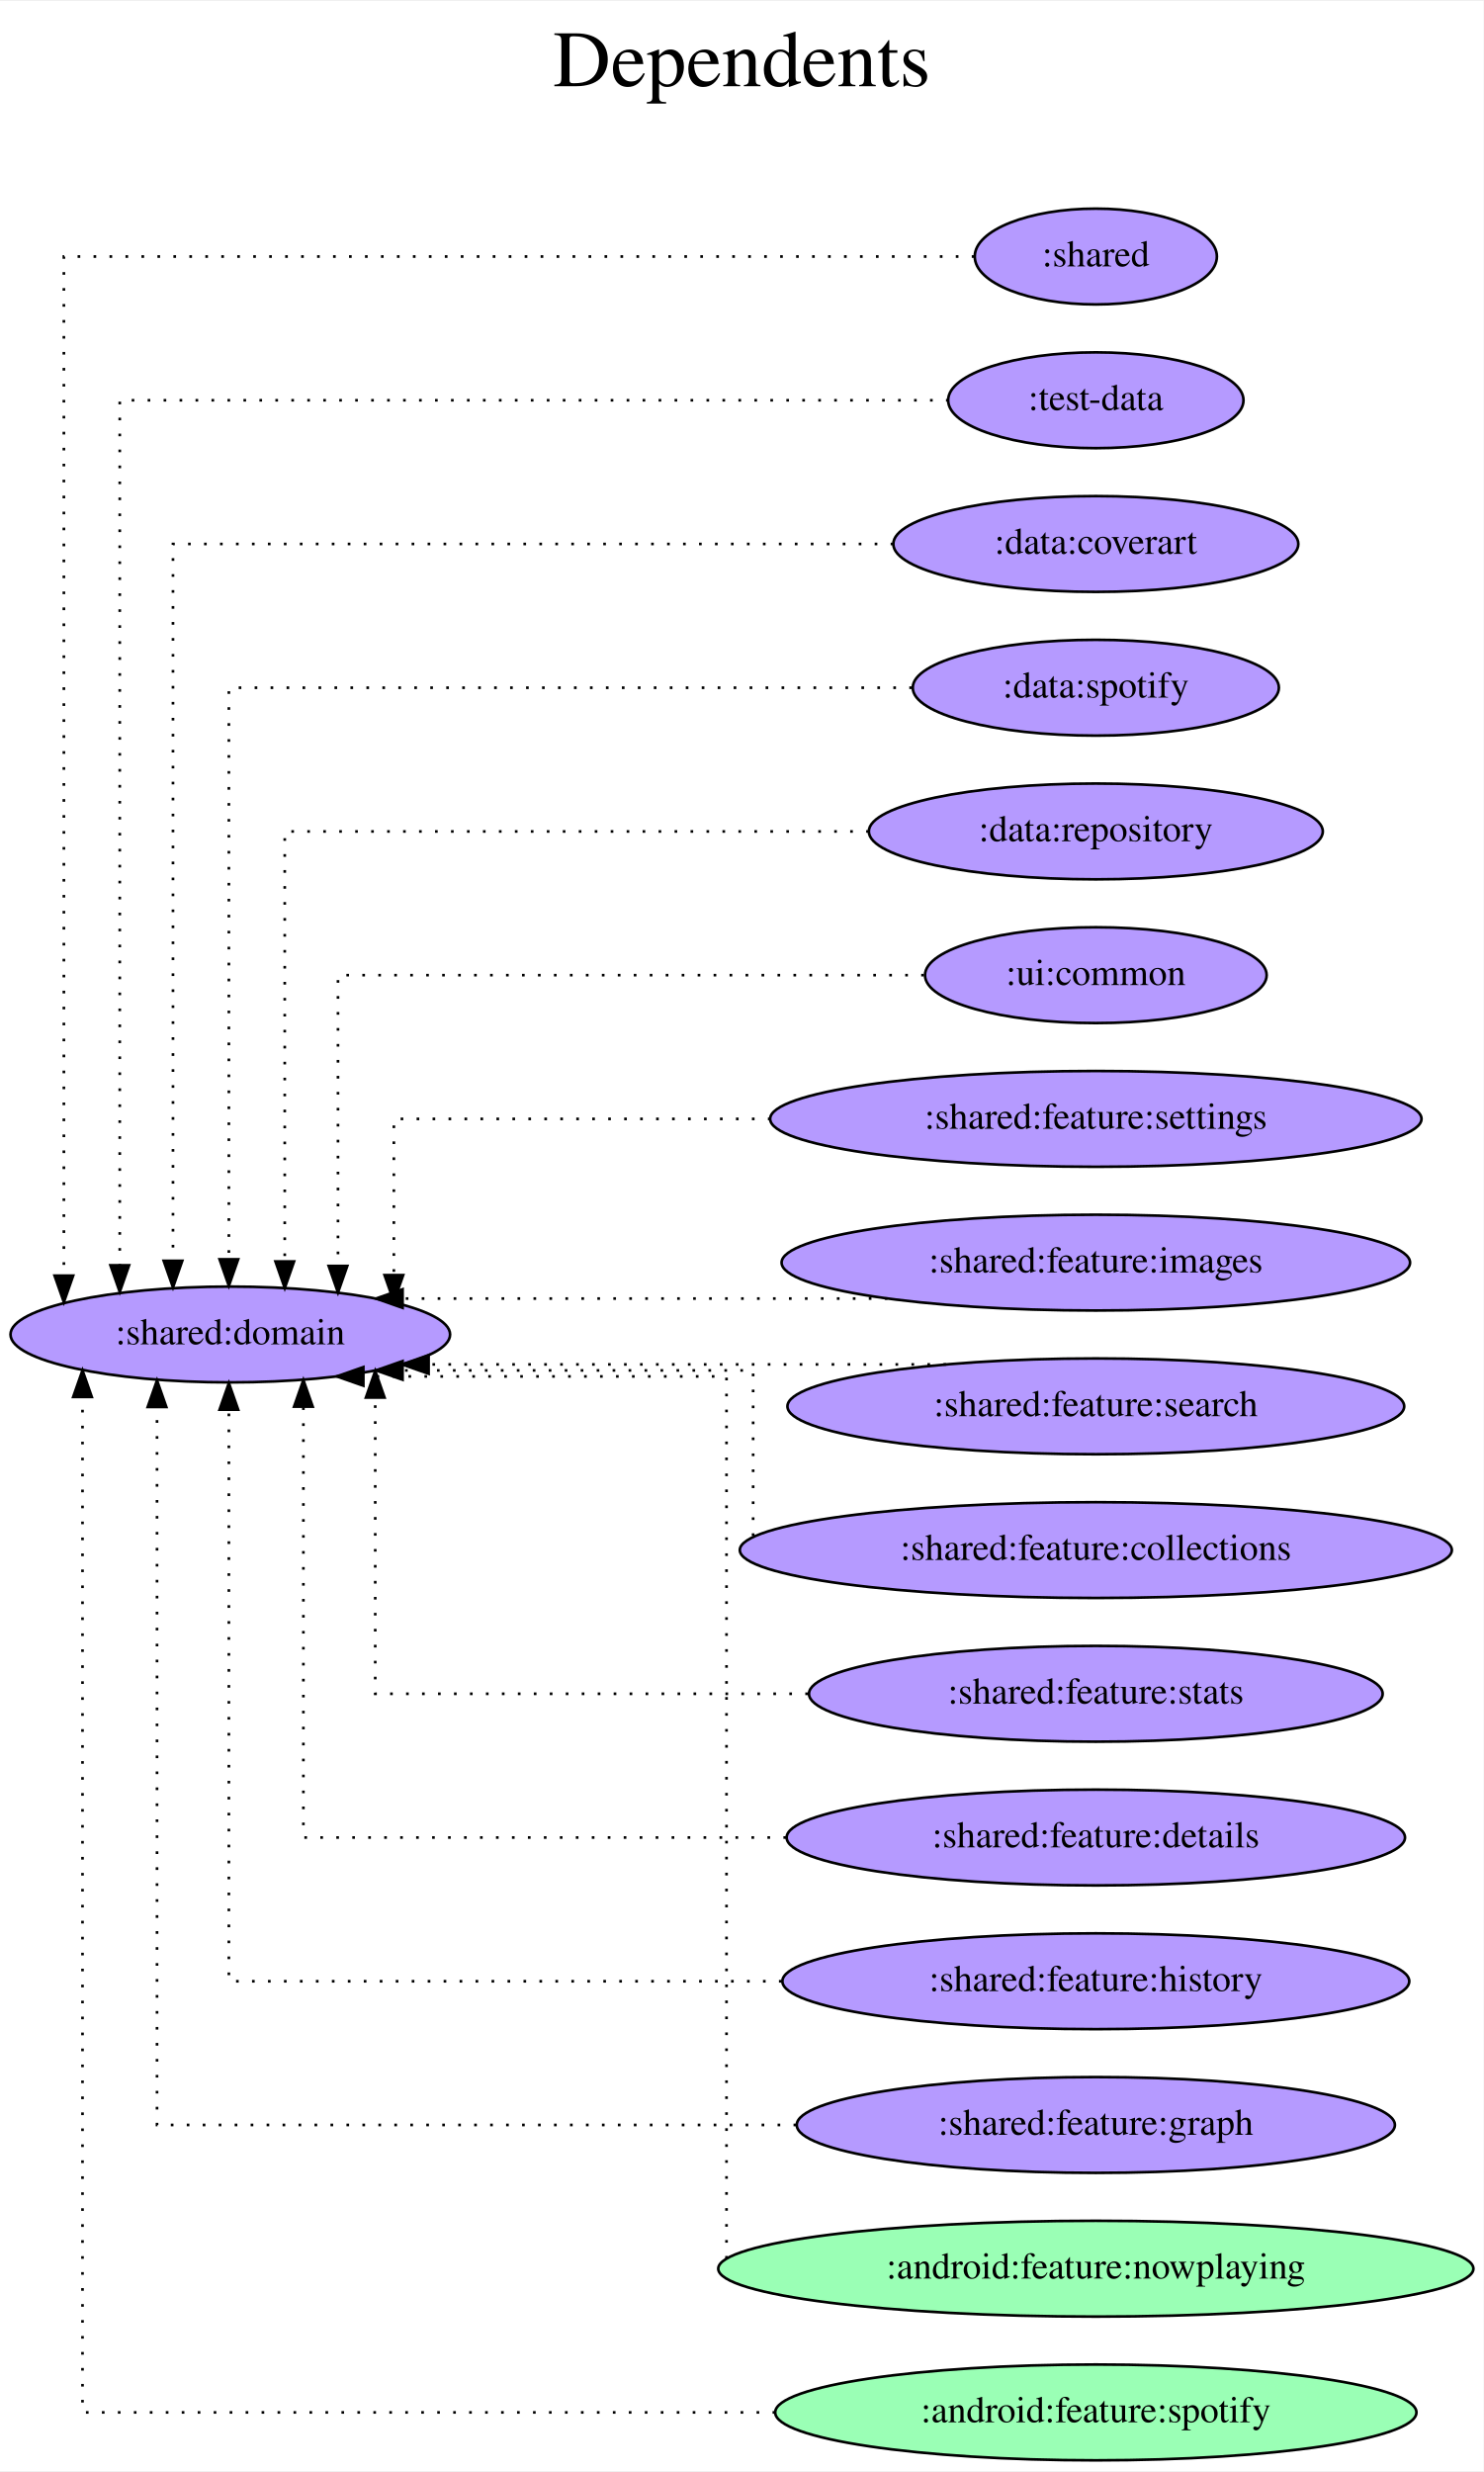
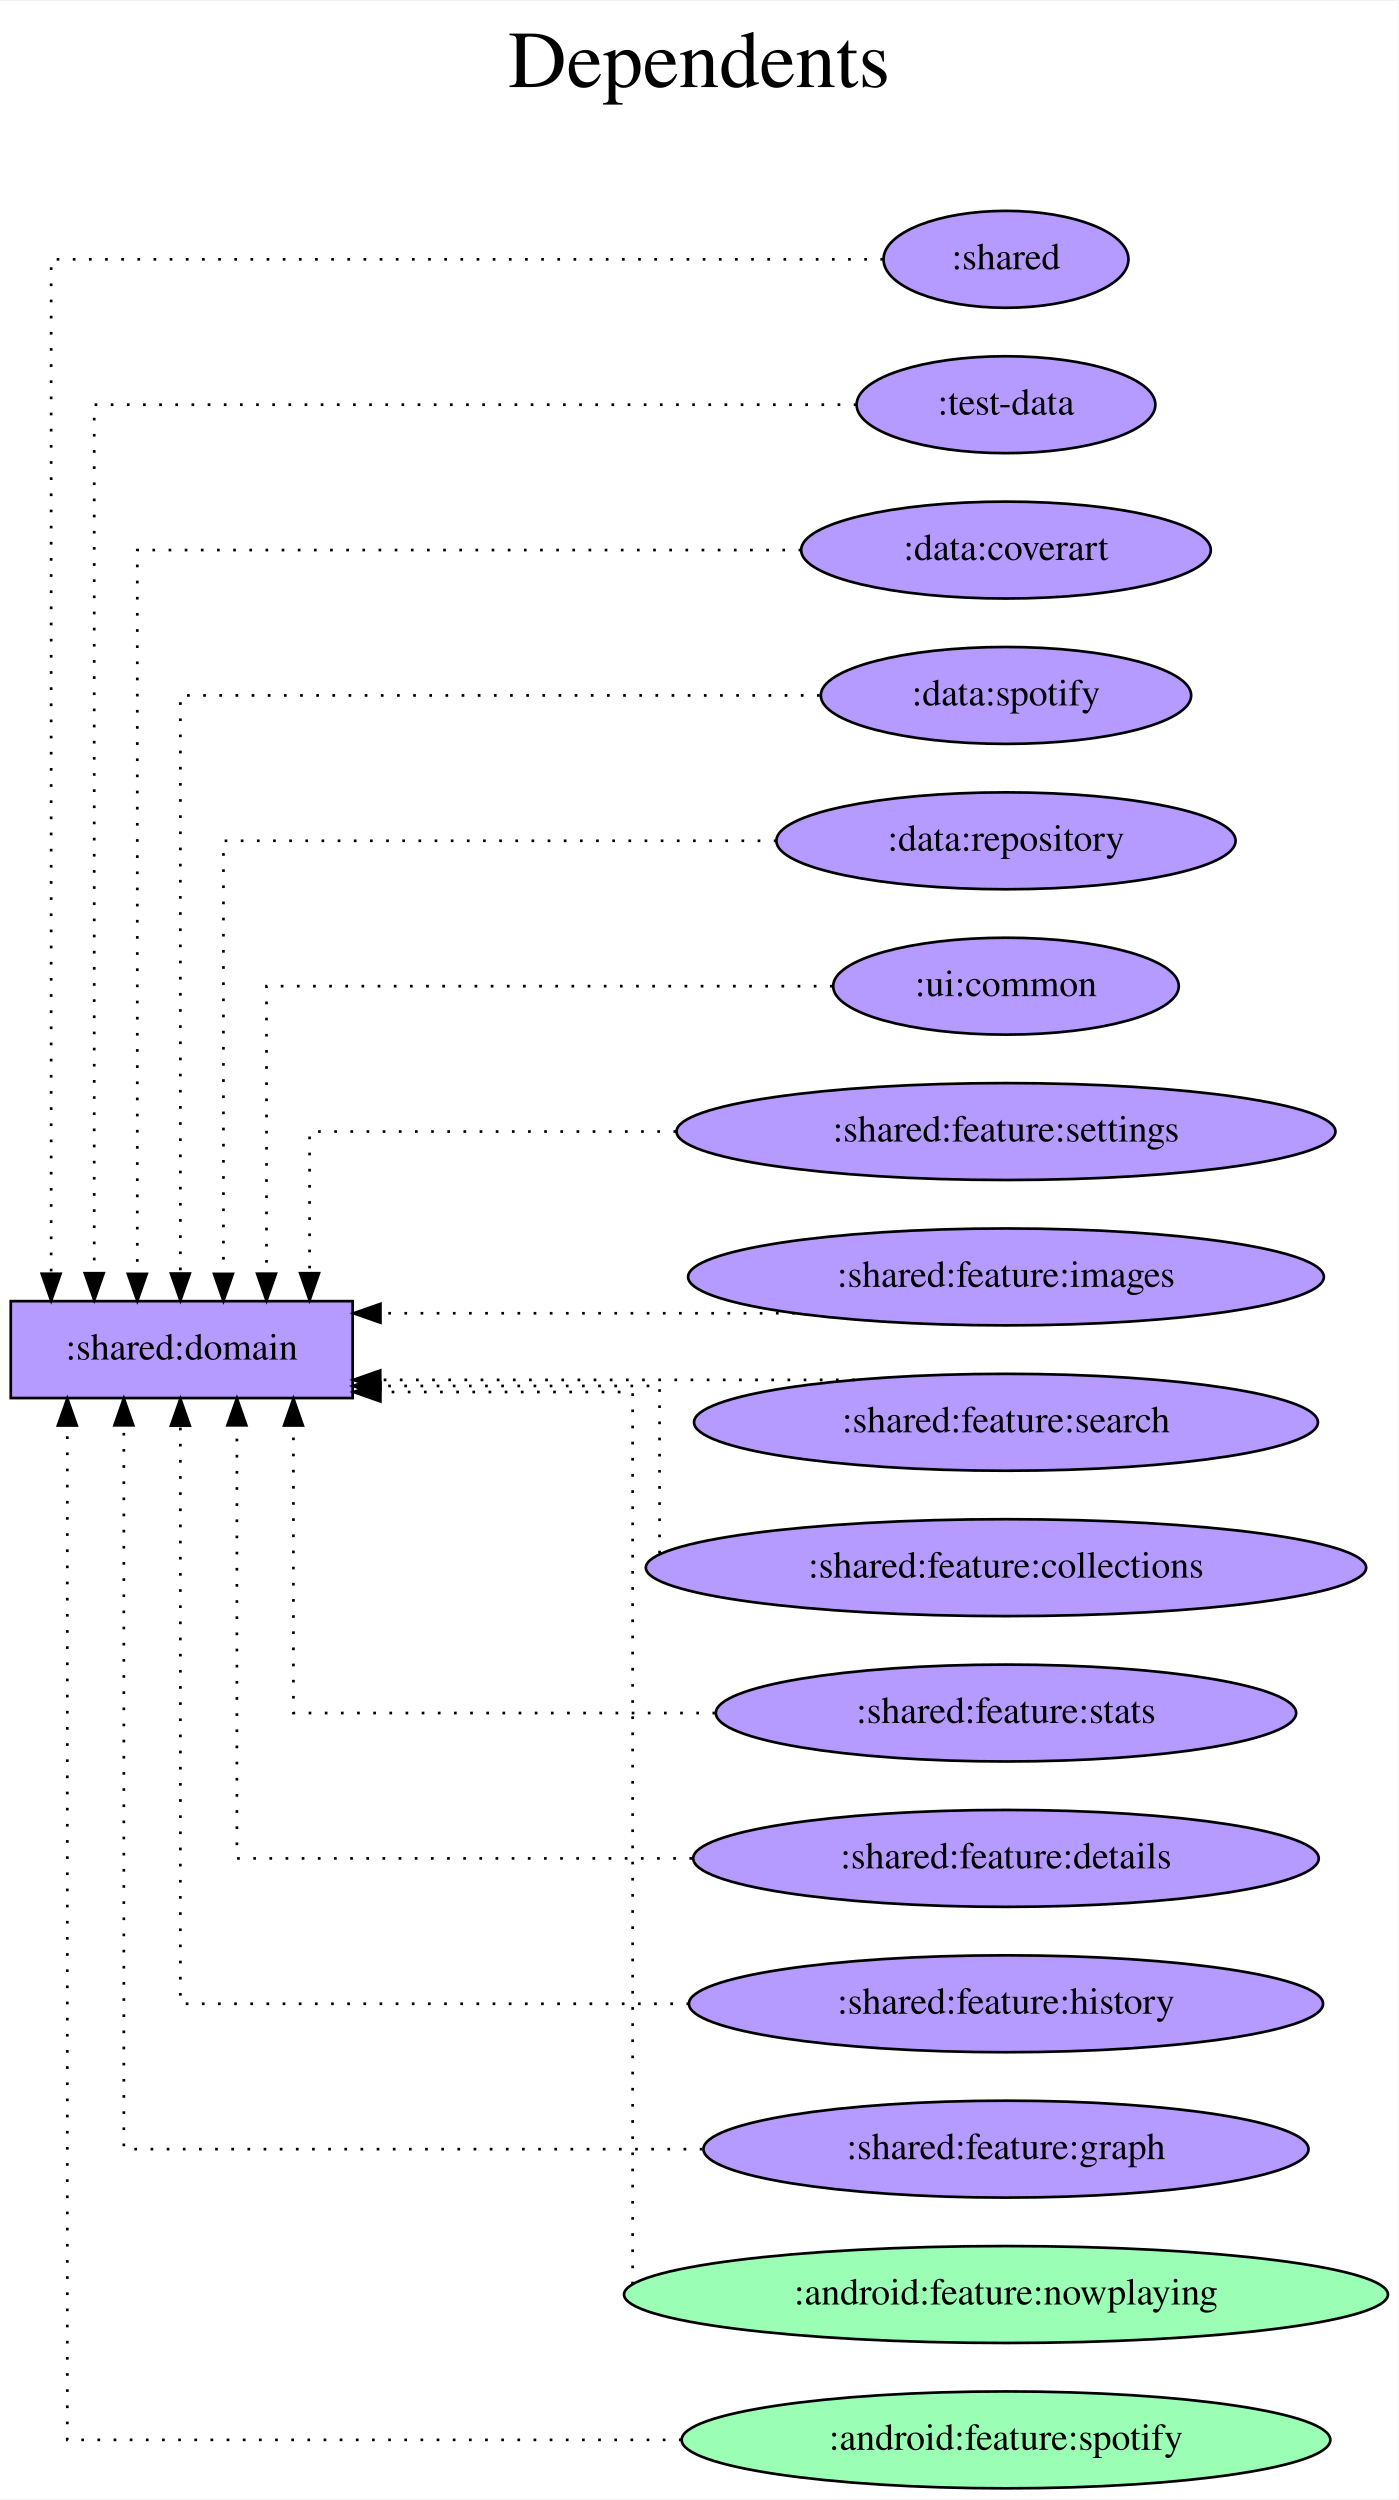
- <svg xmlns="http://www.w3.org/2000/svg" width="557pt" height="928pt" viewBox="0.00 0.00 557.46 928.00">
+ <svg xmlns="http://www.w3.org/2000/svg" width="519pt" height="928pt" viewBox="0.00 0.00 519.37 928.00">
  <g id="graph0" class="graph" transform="scale(1 1) rotate(0) translate(4 924)">
-     <polygon fill="white" stroke="transparent" points="-4,4 -4,-924 553.46,-924 553.46,4 -4,4" />
-     <text text-anchor="middle" x="274.73" y="-892" font-family="Times,serif" font-size="30.00">Dependents</text>
-     <text text-anchor="middle" x="274.73" y="-859" font-family="Times,serif" font-size="30.00"> </text>
+     <polygon fill="white" stroke="transparent" points="-4,4 -4,-924 515.37,-924 515.37,4 -4,4" />
+     <text text-anchor="middle" x="255.69" y="-892" font-family="Times,serif" font-size="30.00">Dependents</text>
+     <text text-anchor="middle" x="255.69" y="-859" font-family="Times,serif" font-size="30.00"> </text>
    <g id="node1" class="node">
-       <ellipse fill="#b59aff" stroke="black" cx="82.54" cy="-423" rx="82.59" ry="18" />
-       <text text-anchor="middle" x="82.54" y="-419.3" font-family="Times,serif" font-size="14.00">:shared:domain</text>
+       <polygon fill="#b59aff" stroke="black" points="127,-441 0,-441 0,-405 127,-405 127,-441" />
+       <text text-anchor="middle" x="63.5" y="-419.3" font-family="Times,serif" font-size="14.00">:shared:domain</text>
    </g>
    <g id="node2" class="node">
-       <ellipse fill="#b59aff" stroke="black" cx="407.77" cy="-828" rx="45.49" ry="18" />
-       <text text-anchor="middle" x="407.77" y="-824.3" font-family="Times,serif" font-size="14.00">:shared</text>
+       <ellipse fill="#b59aff" stroke="black" cx="369.69" cy="-828" rx="45.49" ry="18" />
+       <text text-anchor="middle" x="369.69" y="-824.3" font-family="Times,serif" font-size="14.00">:shared</text>
    </g>
    <g id="edge1" class="edge">
-       <path fill="none" stroke="black" stroke-dasharray="1,5" d="M362.15,-828C259.65,-828 20,-828 20,-828 20,-828 20,-445.12 20,-445.12" />
-       <polygon fill="black" stroke="black" points="23.5,-445.12 20,-435.12 16.5,-445.12 23.5,-445.12" />
+       <path fill="none" stroke="black" stroke-dasharray="1,5" d="M324.04,-828C228.25,-828 15,-828 15,-828 15,-828 15,-451.19 15,-451.19" />
+       <polygon fill="black" stroke="black" points="18.5,-451.19 15,-441.19 11.5,-451.19 18.5,-451.19" />
    </g>
    <g id="node3" class="node">
-       <ellipse fill="#b59aff" stroke="black" cx="407.77" cy="-774" rx="55.49" ry="18" />
-       <text text-anchor="middle" x="407.77" y="-770.3" font-family="Times,serif" font-size="14.00">:test-data</text>
+       <ellipse fill="#b59aff" stroke="black" cx="369.69" cy="-774" rx="55.49" ry="18" />
+       <text text-anchor="middle" x="369.69" y="-770.3" font-family="Times,serif" font-size="14.00">:test-data</text>
    </g>
    <g id="edge2" class="edge">
-       <path fill="none" stroke="black" stroke-dasharray="1,5" d="M352.47,-774C250,-774 41,-774 41,-774 41,-774 41,-448.99 41,-448.99" />
-       <polygon fill="black" stroke="black" points="44.5,-448.99 41,-438.99 37.5,-448.99 44.5,-448.99" />
+       <path fill="none" stroke="black" stroke-dasharray="1,5" d="M314.14,-774C218.05,-774 31,-774 31,-774 31,-774 31,-451.38 31,-451.38" />
+       <polygon fill="black" stroke="black" points="34.5,-451.38 31,-441.38 27.5,-451.38 34.5,-451.38" />
    </g>
    <g id="node4" class="node">
-       <ellipse fill="#b59aff" stroke="black" cx="407.77" cy="-720" rx="76.09" ry="18" />
-       <text text-anchor="middle" x="407.77" y="-716.3" font-family="Times,serif" font-size="14.00">:data:coverart</text>
+       <ellipse fill="#b59aff" stroke="black" cx="369.69" cy="-720" rx="76.09" ry="18" />
+       <text text-anchor="middle" x="369.69" y="-716.3" font-family="Times,serif" font-size="14.00">:data:coverart</text>
    </g>
    <g id="edge3" class="edge">
-       <path fill="none" stroke="black" stroke-dasharray="1,5" d="M331.67,-720C229.59,-720 61,-720 61,-720 61,-720 61,-450.69 61,-450.69" />
-       <polygon fill="black" stroke="black" points="64.5,-450.69 61,-440.69 57.5,-450.69 64.5,-450.69" />
+       <path fill="none" stroke="black" stroke-dasharray="1,5" d="M293.62,-720C198.22,-720 47,-720 47,-720 47,-720 47,-451.13 47,-451.13" />
+       <polygon fill="black" stroke="black" points="50.5,-451.13 47,-441.13 43.5,-451.13 50.5,-451.13" />
    </g>
    <g id="node5" class="node">
-       <ellipse fill="#b59aff" stroke="black" cx="407.77" cy="-666" rx="68.79" ry="18" />
-       <text text-anchor="middle" x="407.77" y="-662.3" font-family="Times,serif" font-size="14.00">:data:spotify</text>
+       <ellipse fill="#b59aff" stroke="black" cx="369.69" cy="-666" rx="68.79" ry="18" />
+       <text text-anchor="middle" x="369.69" y="-662.3" font-family="Times,serif" font-size="14.00">:data:spotify</text>
    </g>
    <g id="edge4" class="edge">
-       <path fill="none" stroke="black" stroke-dasharray="1,5" d="M338.68,-666C243.06,-666 82,-666 82,-666 82,-666 82,-451.26 82,-451.26" />
-       <polygon fill="black" stroke="black" points="85.5,-451.26 82,-441.26 78.5,-451.26 85.5,-451.26" />
+       <path fill="none" stroke="black" stroke-dasharray="1,5" d="M300.48,-666C210.02,-666 63,-666 63,-666 63,-666 63,-451.26 63,-451.26" />
+       <polygon fill="black" stroke="black" points="66.5,-451.26 63,-441.26 59.5,-451.26 66.5,-451.26" />
    </g>
    <g id="node6" class="node">
-       <ellipse fill="#b59aff" stroke="black" cx="407.77" cy="-612" rx="85.29" ry="18" />
-       <text text-anchor="middle" x="407.77" y="-608.3" font-family="Times,serif" font-size="14.00">:data:repository</text>
+       <ellipse fill="#b59aff" stroke="black" cx="369.69" cy="-612" rx="85.29" ry="18" />
+       <text text-anchor="middle" x="369.69" y="-608.3" font-family="Times,serif" font-size="14.00">:data:repository</text>
    </g>
    <g id="edge5" class="edge">
-       <path fill="none" stroke="black" stroke-dasharray="1,5" d="M322.47,-612C232.31,-612 103,-612 103,-612 103,-612 103,-450.44 103,-450.44" />
-       <polygon fill="black" stroke="black" points="106.5,-450.44 103,-440.44 99.5,-450.44 106.5,-450.44" />
+       <path fill="none" stroke="black" stroke-dasharray="1,5" d="M284.44,-612C198.66,-612 79,-612 79,-612 79,-612 79,-451.12 79,-451.12" />
+       <polygon fill="black" stroke="black" points="82.5,-451.12 79,-441.12 75.5,-451.12 82.5,-451.12" />
    </g>
    <g id="node7" class="node">
-       <ellipse fill="#b59aff" stroke="black" cx="407.77" cy="-558" rx="64.19" ry="18" />
-       <text text-anchor="middle" x="407.77" y="-554.3" font-family="Times,serif" font-size="14.00">:ui:common</text>
+       <ellipse fill="#b59aff" stroke="black" cx="369.69" cy="-558" rx="64.19" ry="18" />
+       <text text-anchor="middle" x="369.69" y="-554.3" font-family="Times,serif" font-size="14.00">:ui:common</text>
    </g>
    <g id="edge6" class="edge">
-       <path fill="none" stroke="black" stroke-dasharray="1,5" d="M343.15,-558C259.13,-558 123,-558 123,-558 123,-558 123,-448.75 123,-448.75" />
-       <polygon fill="black" stroke="black" points="126.5,-448.75 123,-438.75 119.5,-448.75 126.5,-448.75" />
+       <path fill="none" stroke="black" stroke-dasharray="1,5" d="M305.29,-558C224.1,-558 95,-558 95,-558 95,-558 95,-451.21 95,-451.21" />
+       <polygon fill="black" stroke="black" points="98.5,-451.21 95,-441.21 91.5,-451.21 98.5,-451.21" />
    </g>
    <g id="node8" class="node">
-       <ellipse fill="#b59aff" stroke="black" cx="407.77" cy="-504" rx="122.38" ry="18" />
-       <text text-anchor="middle" x="407.77" y="-500.3" font-family="Times,serif" font-size="14.00">:shared:feature:settings</text>
+       <ellipse fill="#b59aff" stroke="black" cx="369.69" cy="-504" rx="122.38" ry="18" />
+       <text text-anchor="middle" x="369.69" y="-500.3" font-family="Times,serif" font-size="14.00">:shared:feature:settings</text>
    </g>
    <g id="edge7" class="edge">
-       <path fill="none" stroke="black" stroke-dasharray="1,5" d="M285.54,-504C216.54,-504 144,-504 144,-504 144,-504 144,-445.3 144,-445.3" />
-       <polygon fill="black" stroke="black" points="147.5,-445.3 144,-435.3 140.5,-445.3 147.5,-445.3" />
+       <path fill="none" stroke="black" stroke-dasharray="1,5" d="M247.16,-504C180.3,-504 111,-504 111,-504 111,-504 111,-451.38 111,-451.38" />
+       <polygon fill="black" stroke="black" points="114.5,-451.38 111,-441.38 107.5,-451.38 114.5,-451.38" />
    </g>
    <g id="node9" class="node">
-       <ellipse fill="#b59aff" stroke="black" cx="407.77" cy="-450" rx="118.08" ry="18" />
-       <text text-anchor="middle" x="407.77" y="-446.3" font-family="Times,serif" font-size="14.00">:shared:feature:images</text>
+       <ellipse fill="#b59aff" stroke="black" cx="369.69" cy="-450" rx="118.08" ry="18" />
+       <text text-anchor="middle" x="369.69" y="-446.3" font-family="Times,serif" font-size="14.00">:shared:feature:images</text>
    </g>
    <g id="edge8" class="edge">
-       <path fill="none" stroke="black" stroke-dasharray="1,5" d="M329.46,-436.5C329.46,-436.5 147.28,-436.5 147.28,-436.5" />
-       <polygon fill="black" stroke="black" points="147.28,-433 137.28,-436.5 147.28,-440 147.28,-433" />
+       <path fill="none" stroke="black" stroke-dasharray="1,5" d="M291.23,-436.5C291.23,-436.5 137.32,-436.5 137.32,-436.5" />
+       <polygon fill="black" stroke="black" points="137.32,-433 127.32,-436.5 137.32,-440 137.32,-433" />
    </g>
    <g id="node10" class="node">
-       <ellipse fill="#b59aff" stroke="black" cx="407.77" cy="-396" rx="115.88" ry="18" />
-       <text text-anchor="middle" x="407.77" y="-392.3" font-family="Times,serif" font-size="14.00">:shared:feature:search</text>
+       <ellipse fill="#b59aff" stroke="black" cx="369.69" cy="-396" rx="115.88" ry="18" />
+       <text text-anchor="middle" x="369.69" y="-392.3" font-family="Times,serif" font-size="14.00">:shared:feature:search</text>
    </g>
    <g id="edge9" class="edge">
-       <path fill="none" stroke="black" stroke-dasharray="1,5" d="M351.49,-411.75C351.49,-411.75 157.06,-411.75 157.06,-411.75" />
-       <polygon fill="black" stroke="black" points="157.06,-408.25 147.06,-411.75 157.06,-415.25 157.06,-408.25" />
+       <path fill="none" stroke="black" stroke-dasharray="1,5" d="M313.53,-411.75C313.53,-411.75 137.24,-411.75 137.24,-411.75" />
+       <polygon fill="black" stroke="black" points="137.24,-408.25 127.24,-411.75 137.24,-415.25 137.24,-408.25" />
    </g>
    <g id="node11" class="node">
-       <ellipse fill="#b59aff" stroke="black" cx="407.77" cy="-342" rx="133.78" ry="18" />
-       <text text-anchor="middle" x="407.77" y="-338.3" font-family="Times,serif" font-size="14.00">:shared:feature:collections</text>
+       <ellipse fill="#b59aff" stroke="black" cx="369.69" cy="-342" rx="133.78" ry="18" />
+       <text text-anchor="middle" x="369.69" y="-338.3" font-family="Times,serif" font-size="14.00">:shared:feature:collections</text>
    </g>
    <g id="edge10" class="edge">
-       <path fill="none" stroke="black" stroke-dasharray="1,5" d="M279,-347.3C279,-363.21 279,-409.5 279,-409.5 279,-409.5 147.27,-409.5 147.27,-409.5" />
-       <polygon fill="black" stroke="black" points="147.27,-406 137.27,-409.5 147.27,-413 147.27,-406" />
+       <path fill="none" stroke="black" stroke-dasharray="1,5" d="M241,-347.3C241,-363.21 241,-409.5 241,-409.5 241,-409.5 137.08,-409.5 137.08,-409.5" />
+       <polygon fill="black" stroke="black" points="137.08,-406 127.08,-409.5 137.08,-413 137.08,-406" />
    </g>
    <g id="node12" class="node">
-       <ellipse fill="#b59aff" stroke="black" cx="407.77" cy="-288" rx="107.78" ry="18" />
-       <text text-anchor="middle" x="407.77" y="-284.3" font-family="Times,serif" font-size="14.00">:shared:feature:stats</text>
+       <ellipse fill="#b59aff" stroke="black" cx="369.69" cy="-288" rx="107.78" ry="18" />
+       <text text-anchor="middle" x="369.69" y="-284.3" font-family="Times,serif" font-size="14.00">:shared:feature:stats</text>
    </g>
    <g id="edge11" class="edge">
-       <path fill="none" stroke="black" stroke-dasharray="1,5" d="M299.59,-288C224.17,-288 137,-288 137,-288 137,-288 137,-399.31 137,-399.31" />
-       <polygon fill="black" stroke="black" points="133.5,-399.31 137,-409.31 140.5,-399.31 133.5,-399.31" />
+       <path fill="none" stroke="black" stroke-dasharray="1,5" d="M261.65,-288C188.46,-288 105,-288 105,-288 105,-288 105,-394.79 105,-394.79" />
+       <polygon fill="black" stroke="black" points="101.5,-394.79 105,-404.79 108.5,-394.79 101.5,-394.79" />
    </g>
    <g id="node13" class="node">
-       <ellipse fill="#b59aff" stroke="black" cx="407.77" cy="-234" rx="116.18" ry="18" />
-       <text text-anchor="middle" x="407.77" y="-230.3" font-family="Times,serif" font-size="14.00">:shared:feature:details</text>
+       <ellipse fill="#b59aff" stroke="black" cx="369.69" cy="-234" rx="116.18" ry="18" />
+       <text text-anchor="middle" x="369.69" y="-230.3" font-family="Times,serif" font-size="14.00">:shared:feature:details</text>
    </g>
    <g id="edge12" class="edge">
-       <path fill="none" stroke="black" stroke-dasharray="1,5" d="M291.37,-234C207.85,-234 110,-234 110,-234 110,-234 110,-395.89 110,-395.89" />
-       <polygon fill="black" stroke="black" points="106.5,-395.89 110,-405.89 113.5,-395.89 106.5,-395.89" />
+       <path fill="none" stroke="black" stroke-dasharray="1,5" d="M253.08,-234C174.08,-234 84,-234 84,-234 84,-234 84,-394.88 84,-394.88" />
+       <polygon fill="black" stroke="black" points="80.5,-394.88 84,-404.88 87.5,-394.88 80.5,-394.88" />
    </g>
    <g id="node14" class="node">
-       <ellipse fill="#b59aff" stroke="black" cx="407.77" cy="-180" rx="117.78" ry="18" />
-       <text text-anchor="middle" x="407.77" y="-176.3" font-family="Times,serif" font-size="14.00">:shared:feature:history</text>
+       <ellipse fill="#b59aff" stroke="black" cx="369.69" cy="-180" rx="117.78" ry="18" />
+       <text text-anchor="middle" x="369.69" y="-176.3" font-family="Times,serif" font-size="14.00">:shared:feature:history</text>
    </g>
    <g id="edge13" class="edge">
-       <path fill="none" stroke="black" stroke-dasharray="1,5" d="M289.7,-180C196.47,-180 82,-180 82,-180 82,-180 82,-394.74 82,-394.74" />
-       <polygon fill="black" stroke="black" points="78.5,-394.74 82,-404.74 85.5,-394.74 78.5,-394.74" />
+       <path fill="none" stroke="black" stroke-dasharray="1,5" d="M251.99,-180C165.5,-180 63,-180 63,-180 63,-180 63,-394.74 63,-394.74" />
+       <polygon fill="black" stroke="black" points="59.5,-394.74 63,-404.74 66.5,-394.74 59.5,-394.74" />
    </g>
    <g id="node15" class="node">
-       <ellipse fill="#b59aff" stroke="black" cx="407.77" cy="-126" rx="112.38" ry="18" />
-       <text text-anchor="middle" x="407.77" y="-122.3" font-family="Times,serif" font-size="14.00">:shared:feature:graph</text>
+       <ellipse fill="#b59aff" stroke="black" cx="369.69" cy="-126" rx="112.38" ry="18" />
+       <text text-anchor="middle" x="369.69" y="-122.3" font-family="Times,serif" font-size="14.00">:shared:feature:graph</text>
    </g>
    <g id="edge14" class="edge">
-       <path fill="none" stroke="black" stroke-dasharray="1,5" d="M295.18,-126C191.94,-126 55,-126 55,-126 55,-126 55,-395.75 55,-395.75" />
-       <polygon fill="black" stroke="black" points="51.5,-395.75 55,-405.75 58.5,-395.75 51.5,-395.75" />
+       <path fill="none" stroke="black" stroke-dasharray="1,5" d="M256.92,-126C162.13,-126 42,-126 42,-126 42,-126 42,-394.87 42,-394.87" />
+       <polygon fill="black" stroke="black" points="38.5,-394.87 42,-404.87 45.5,-394.87 38.5,-394.87" />
    </g>
    <g id="node16" class="node">
-       <ellipse fill="#9affb5" stroke="black" cx="407.77" cy="-72" rx="141.88" ry="18" />
-       <text text-anchor="middle" x="407.77" y="-68.3" font-family="Times,serif" font-size="14.00">:android:feature:nowplaying</text>
+       <ellipse fill="#9affb5" stroke="black" cx="369.69" cy="-72" rx="141.88" ry="18" />
+       <text text-anchor="middle" x="369.69" y="-68.3" font-family="Times,serif" font-size="14.00">:android:feature:nowplaying</text>
    </g>
    <g id="edge15" class="edge">
-       <path fill="none" stroke="black" stroke-dasharray="1,5" d="M269,-75.77C269,-112.6 269,-407.25 269,-407.25 269,-407.25 132.54,-407.25 132.54,-407.25" />
-       <polygon fill="black" stroke="black" points="132.54,-403.75 122.54,-407.25 132.54,-410.75 132.54,-403.75" />
+       <path fill="none" stroke="black" stroke-dasharray="1,5" d="M231,-75.77C231,-112.6 231,-407.25 231,-407.25 231,-407.25 137.3,-407.25 137.3,-407.25" />
+       <polygon fill="black" stroke="black" points="137.3,-403.75 127.3,-407.25 137.3,-410.75 137.3,-403.75" />
    </g>
    <g id="node17" class="node">
-       <ellipse fill="#9affb5" stroke="black" cx="407.77" cy="-18" rx="120.48" ry="18" />
-       <text text-anchor="middle" x="407.77" y="-14.3" font-family="Times,serif" font-size="14.00">:android:feature:spotify</text>
+       <ellipse fill="#9affb5" stroke="black" cx="369.69" cy="-18" rx="120.48" ry="18" />
+       <text text-anchor="middle" x="369.69" y="-14.3" font-family="Times,serif" font-size="14.00">:android:feature:spotify</text>
    </g>
    <g id="edge16" class="edge">
-       <path fill="none" stroke="black" stroke-dasharray="1,5" d="M287.29,-18C175.74,-18 27,-18 27,-18 27,-18 27,-399.52 27,-399.52" />
-       <polygon fill="black" stroke="black" points="23.5,-399.52 27,-409.52 30.5,-399.52 23.5,-399.52" />
+       <path fill="none" stroke="black" stroke-dasharray="1,5" d="M249.2,-18C148.41,-18 21,-18 21,-18 21,-18 21,-394.81 21,-394.81" />
+       <polygon fill="black" stroke="black" points="17.5,-394.81 21,-404.81 24.5,-394.81 17.5,-394.81" />
    </g>
  </g>
</svg>
